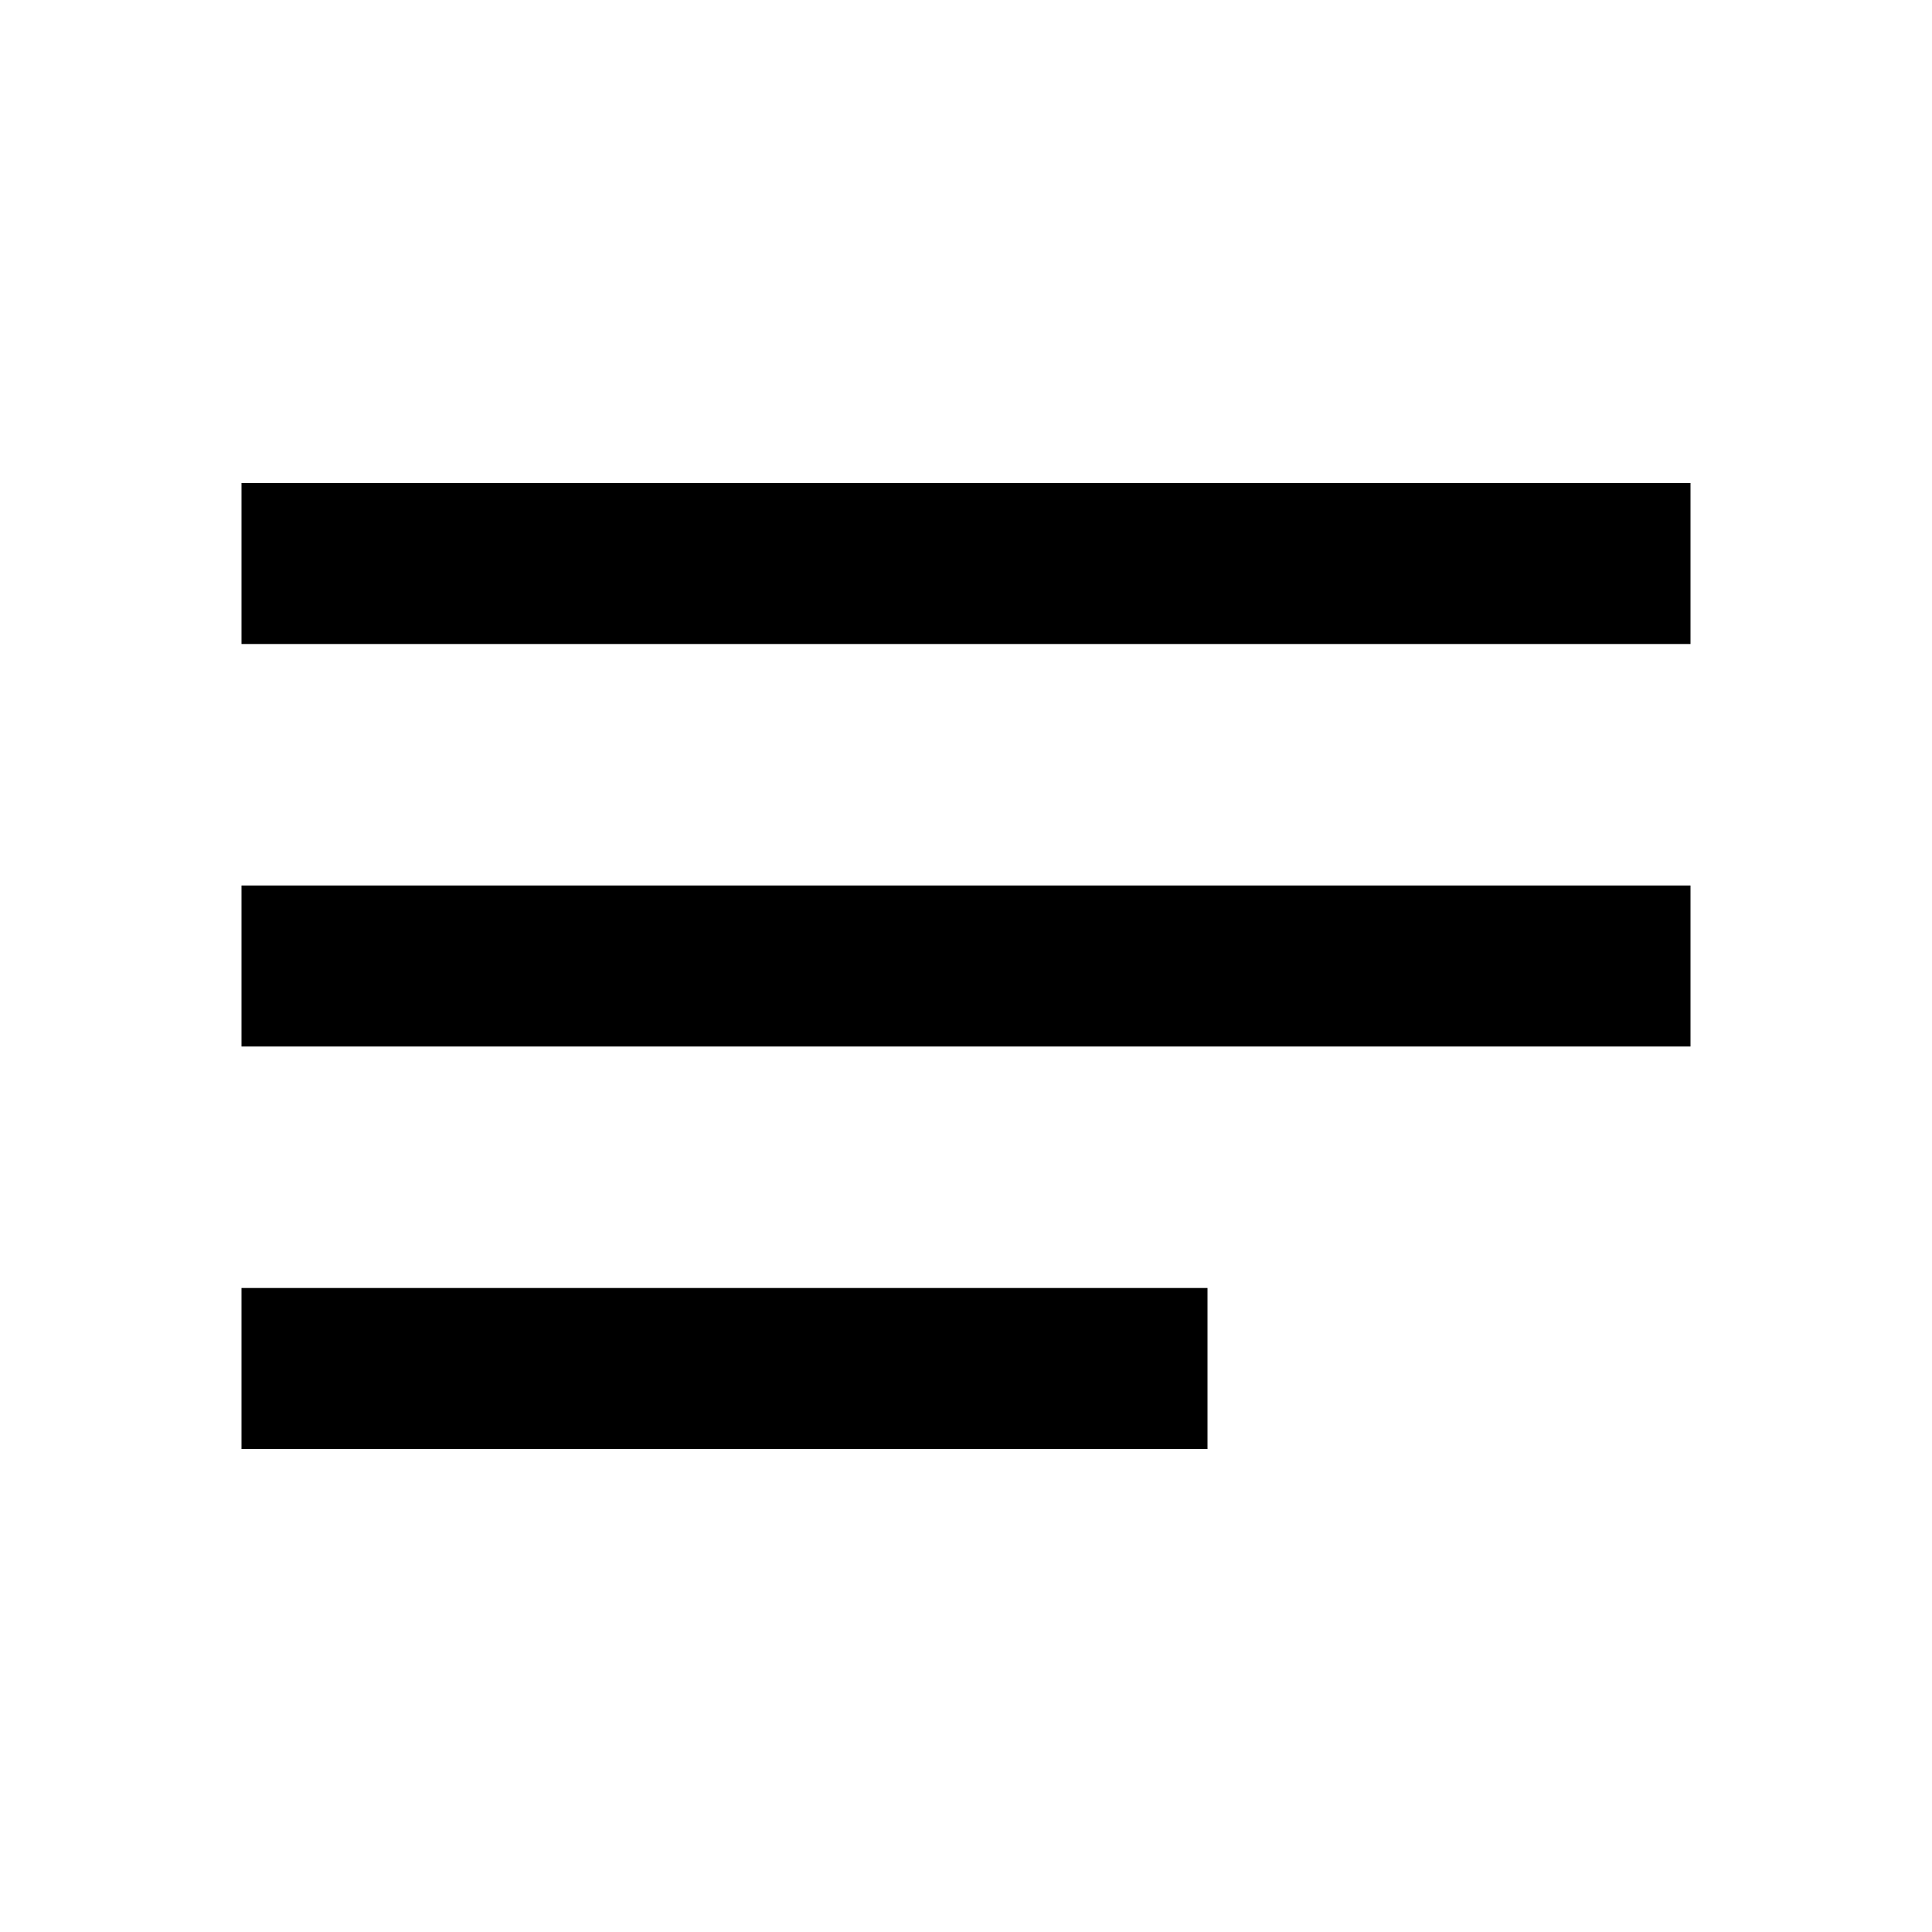
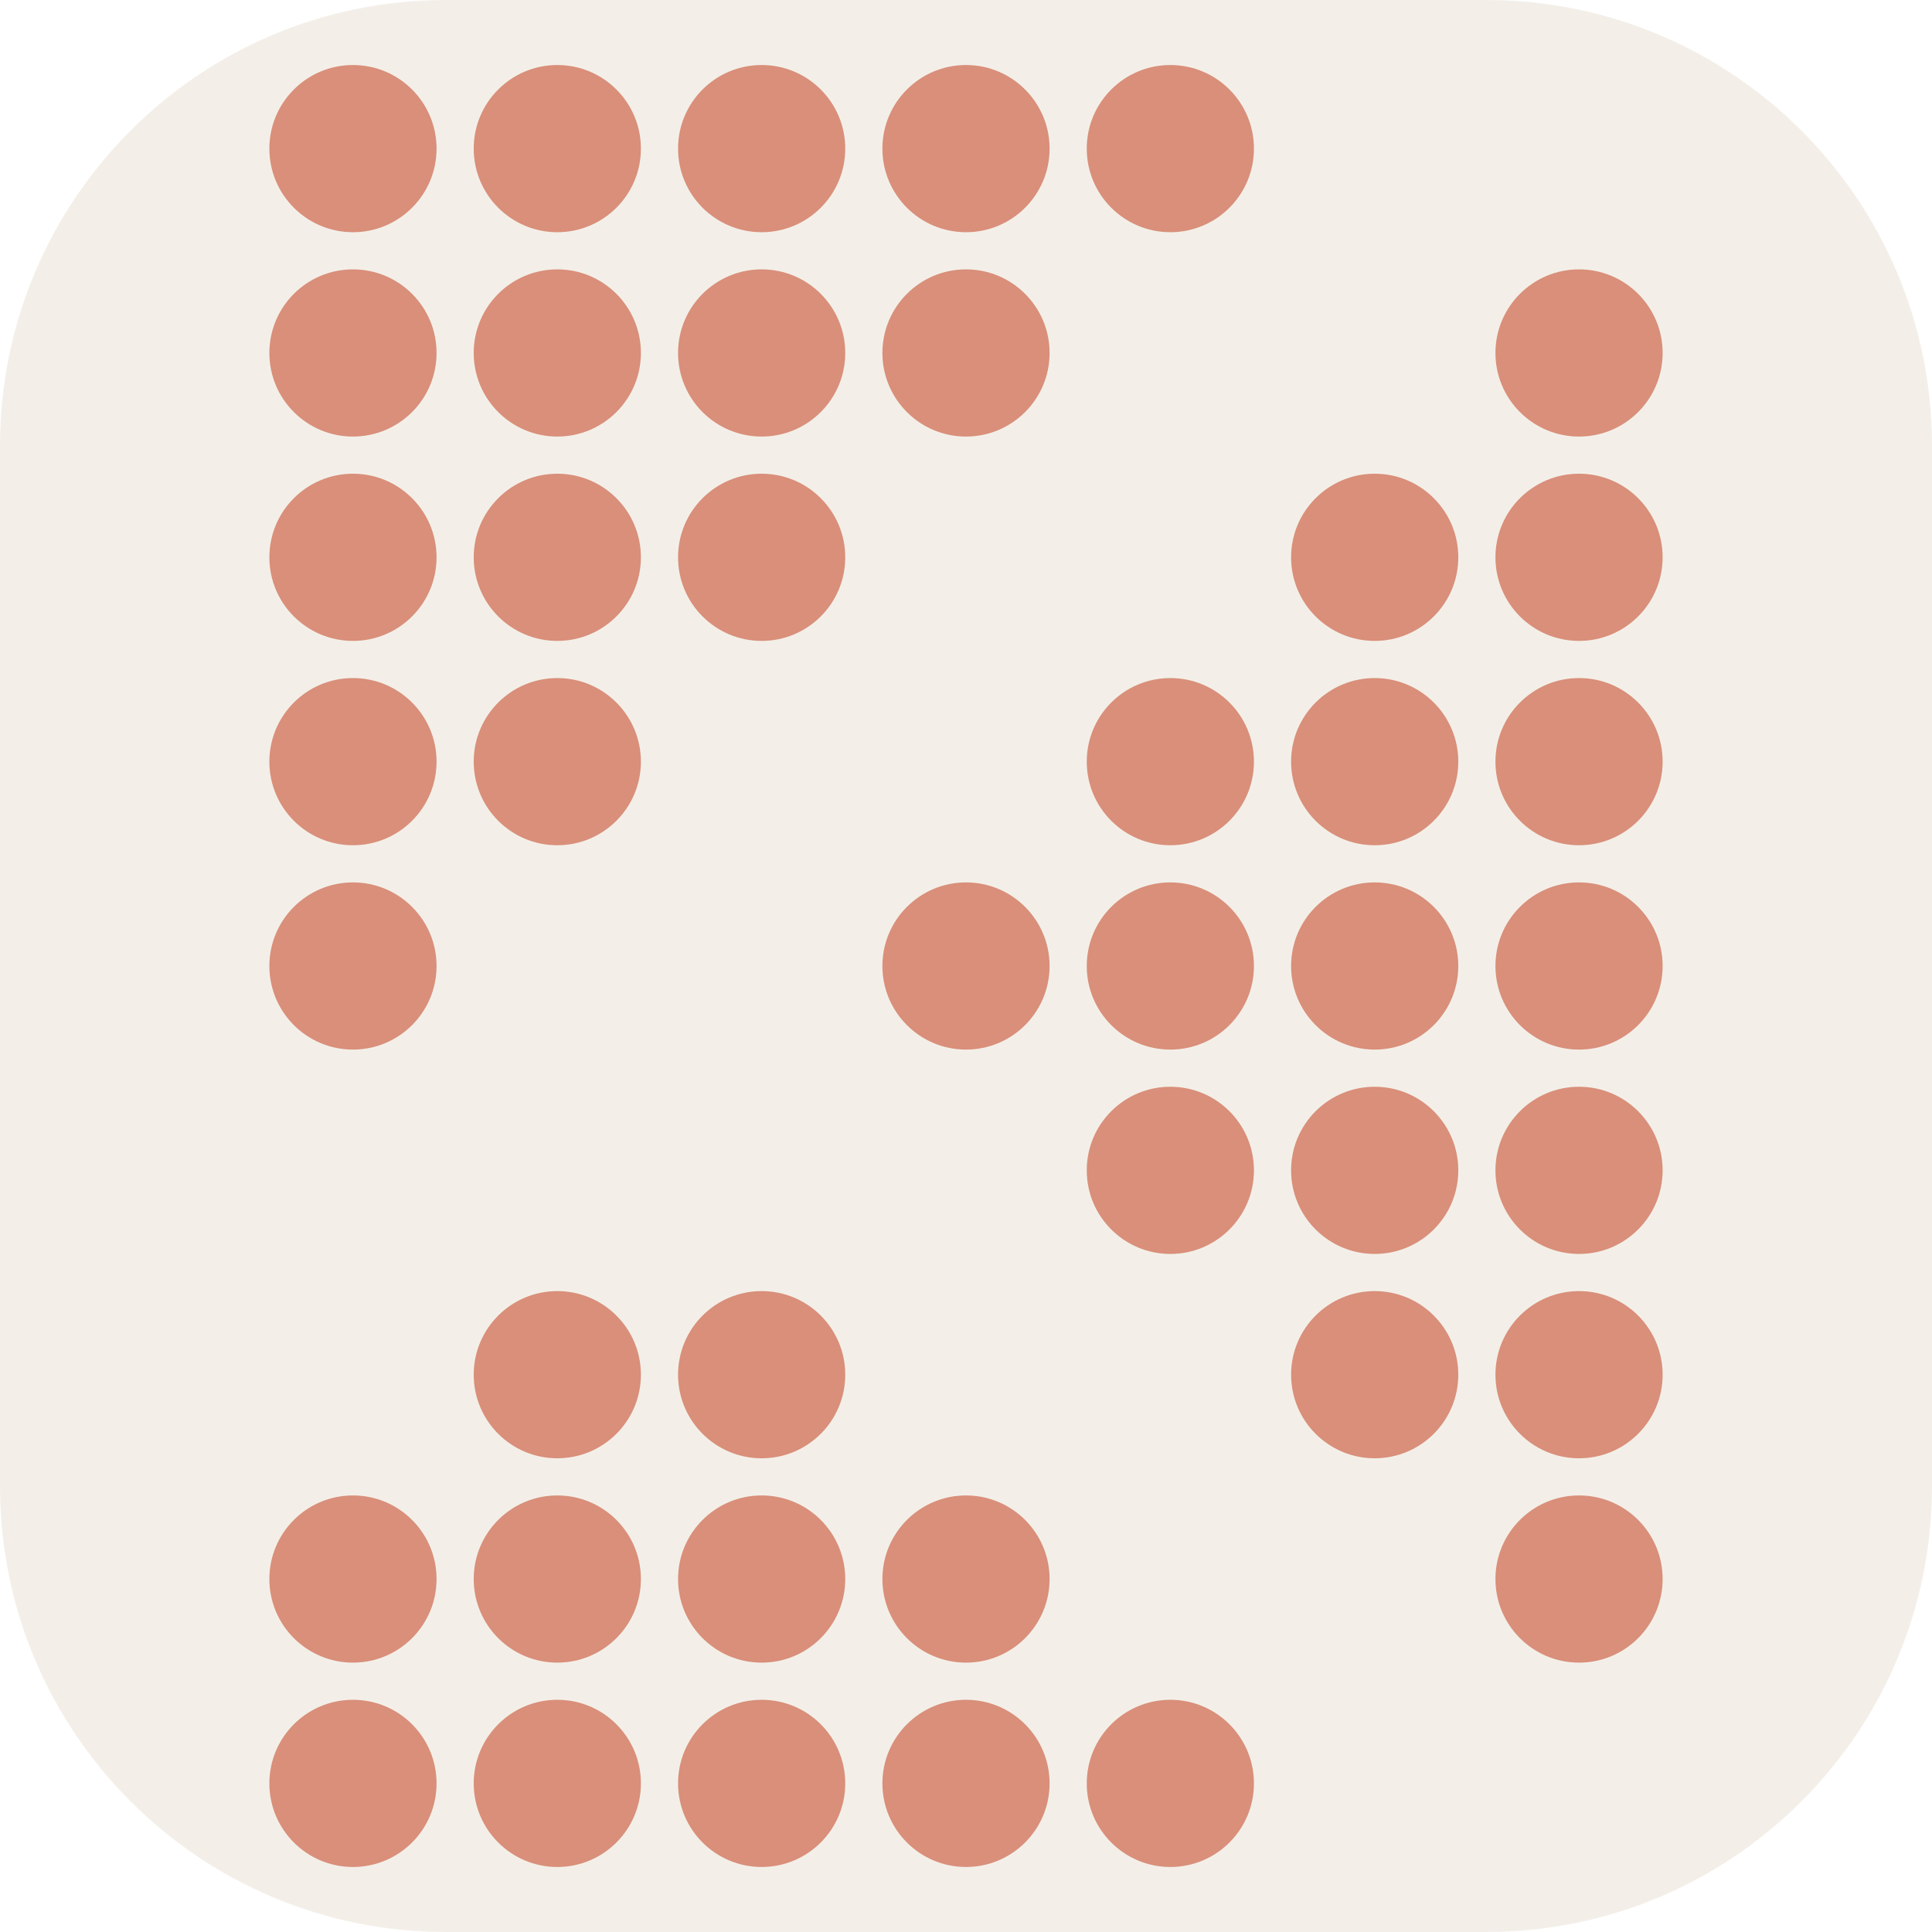
- <svg xmlns="http://www.w3.org/2000/svg" height="24" viewBox="0 0 24 24" width="24">
-   <path d="M0 0h24v24H0V0z" fill="none" />
-   <path d="M3 18h12v-2H3v2zM3 6v2h18V6H3zm0 7h18v-2H3v2z" />
+ <svg xmlns="http://www.w3.org/2000/svg" viewBox="0 0 208 208">
+   <rect width="208" height="208" rx="48" fill="#f3efe8" />
+   <g fill="#d98f7a" transform="translate(30 8)">
+     <circle cx="8" cy="8" r="9" />
+     <circle cx="8" cy="30" r="9" />
+     <circle cx="8" cy="52" r="9" />
+     <circle cx="8" cy="74" r="9" />
+     <circle cx="8" cy="96" r="9" />
+     <circle cx="8" cy="162" r="9" />
+     <circle cx="8" cy="184" r="9" />
+     <circle cx="30" cy="8" r="9" />
+     <circle cx="30" cy="30" r="9" />
+     <circle cx="30" cy="52" r="9" />
+     <circle cx="30" cy="74" r="9" />
+     <circle cx="30" cy="140" r="9" />
+     <circle cx="30" cy="162" r="9" />
+     <circle cx="30" cy="184" r="9" />
+     <circle cx="52" cy="8" r="9" />
+     <circle cx="52" cy="30" r="9" />
+     <circle cx="52" cy="52" r="9" />
+     <circle cx="52" cy="140" r="9" />
+     <circle cx="52" cy="162" r="9" />
+     <circle cx="52" cy="184" r="9" />
+     <circle cx="74" cy="8" r="9" />
+     <circle cx="74" cy="30" r="9" />
+     <circle cx="74" cy="96" r="9" />
+     <circle cx="74" cy="162" r="9" />
+     <circle cx="74" cy="184" r="9" />
+     <circle cx="96" cy="8" r="9" />
+     <circle cx="96" cy="74" r="9" />
+     <circle cx="96" cy="96" r="9" />
+     <circle cx="96" cy="118" r="9" />
+     <circle cx="96" cy="184" r="9" />
+     <circle cx="118" cy="52" r="9" />
+     <circle cx="118" cy="74" r="9" />
+     <circle cx="118" cy="96" r="9" />
+     <circle cx="118" cy="118" r="9" />
+     <circle cx="118" cy="140" r="9" />
+     <circle cx="140" cy="30" r="9" />
+     <circle cx="140" cy="52" r="9" />
+     <circle cx="140" cy="74" r="9" />
+     <circle cx="140" cy="96" r="9" />
+     <circle cx="140" cy="118" r="9" />
+     <circle cx="140" cy="140" r="9" />
+     <circle cx="140" cy="162" r="9" />
+   </g>
</svg>
